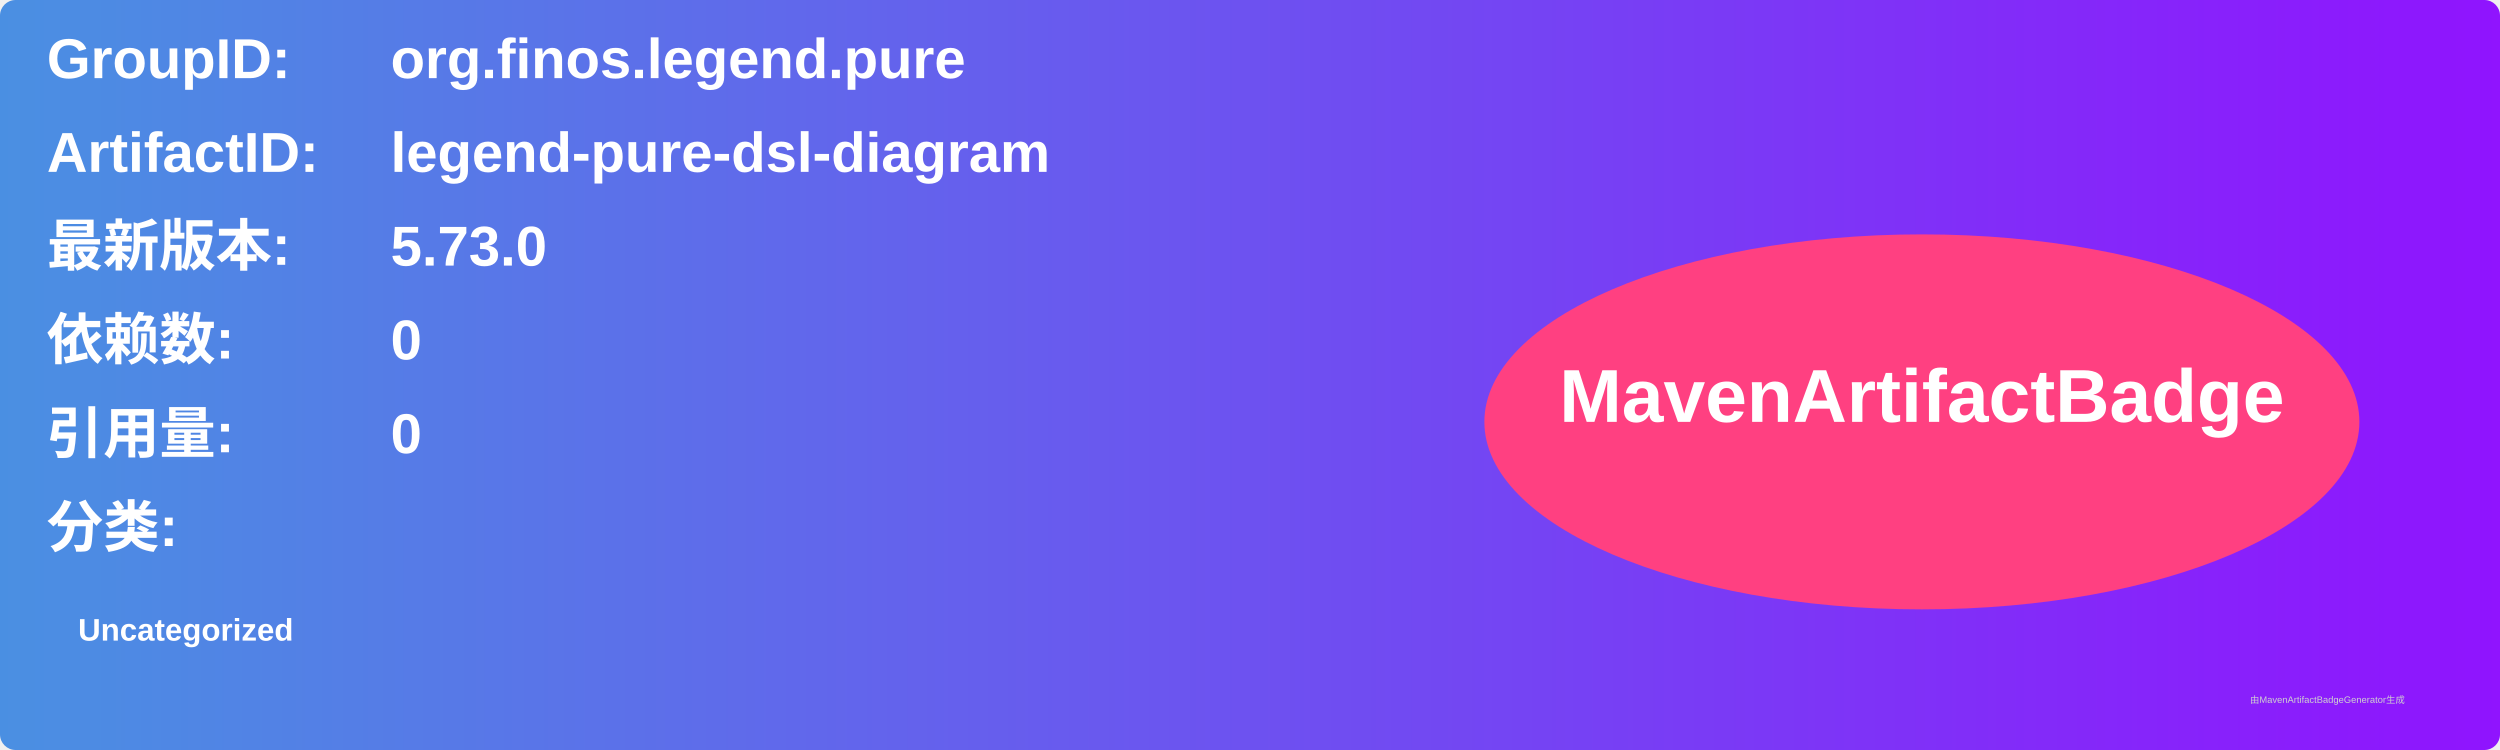
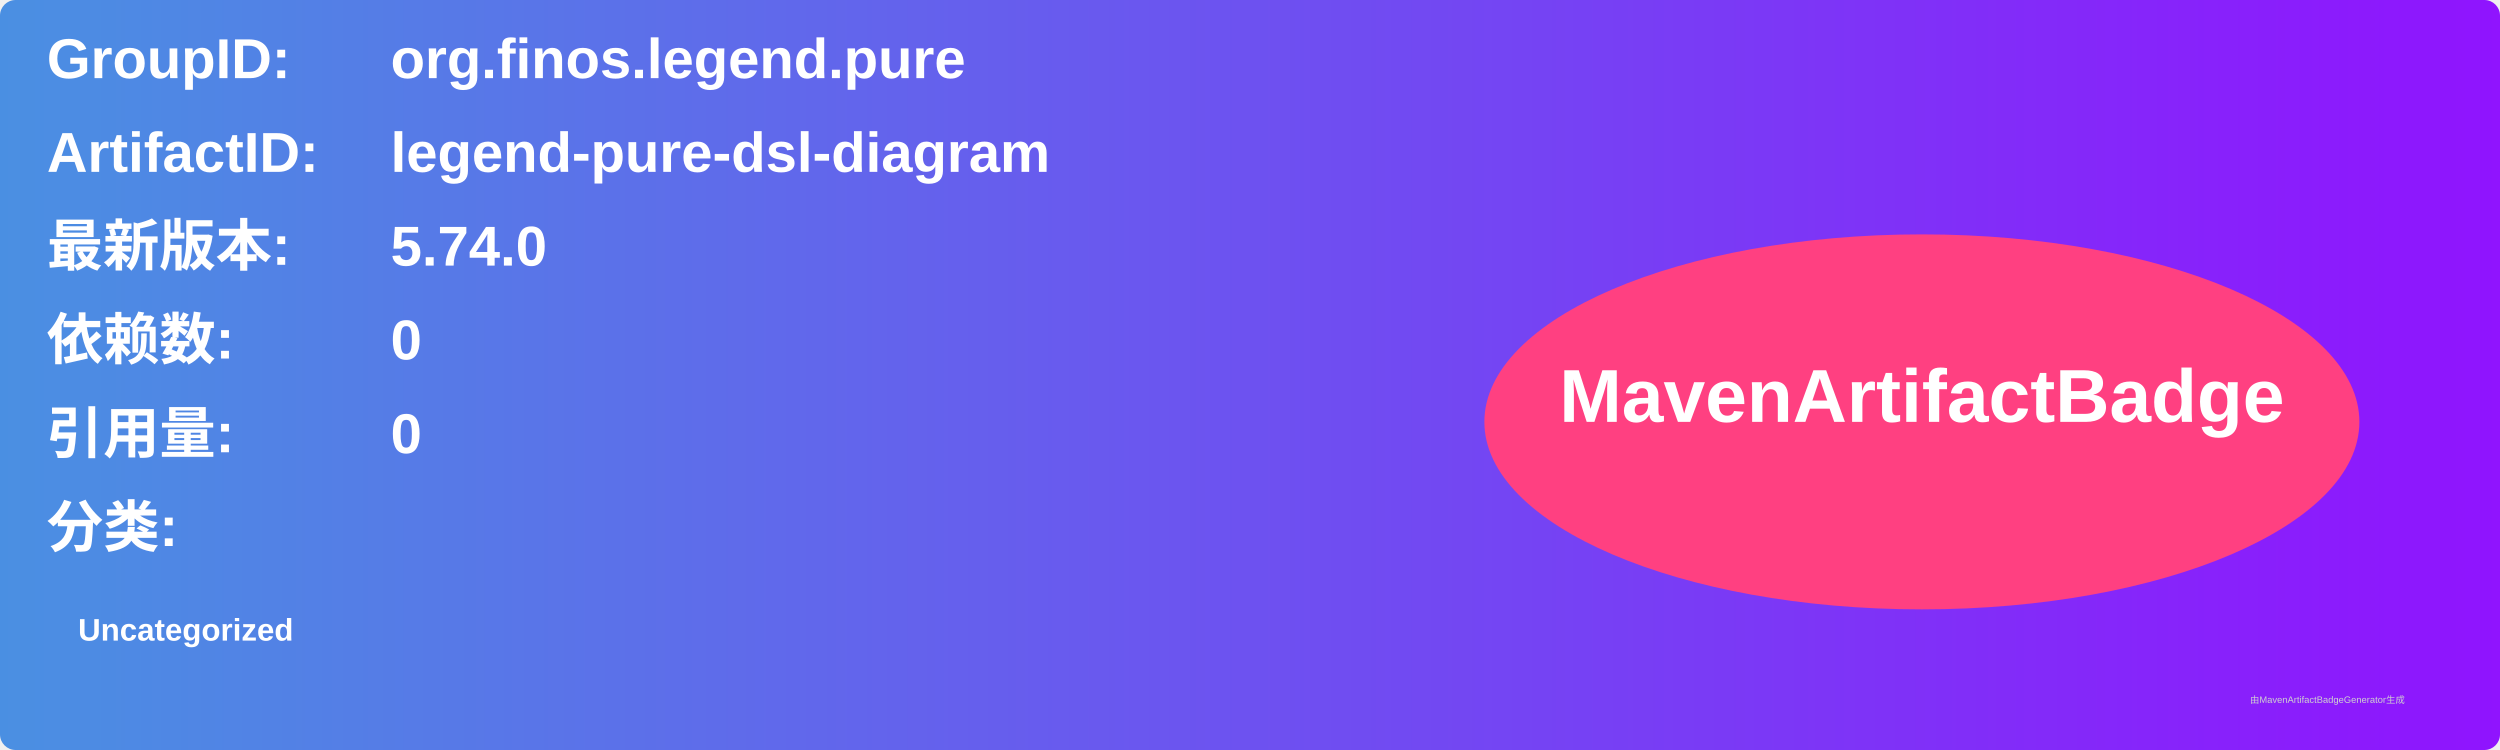
<svg xmlns="http://www.w3.org/2000/svg" width="800" height="240" viewBox="0 0 800 240">
  <linearGradient id="grad" x1="0%" y1="0%" x2="100%" y2="0%">
    <stop offset="0%" stop-color="#4a90e2" />
    <stop offset="100%" stop-color="#9013fe" />
  </linearGradient>
  <rect width="100%" height="100%" rx="5" ry="5" fill="url(#grad)" />
  <g transform="translate(15, 15)">
    <text x="0" y="10" font-family="Arial" font-size="18" fill="white" font-weight="bold" width="260">GroupID:</text>
    <text x="110" y="10" font-family="Arial" font-size="18" fill="white" font-weight="bold" width="460">org.finos.legend.pure</text>
    <text x="0" y="40" font-family="Arial" font-size="18" fill="white" font-weight="bold" width="260">ArtifactID:</text>
    <text x="110" y="40" font-family="Arial" font-size="18" fill="white" font-weight="bold" width="460">legend-pure-dsl-diagram</text>
    <text x="0" y="70" font-family="Arial" font-size="18" fill="white" font-weight="bold">最新版本:</text>
    <text x="110" y="70" font-family="Arial" font-size="18" fill="white" font-weight="bold">
-       <tspan font-weight="bold">5.73.0</tspan>
+       <tspan font-weight="bold">5.74.0</tspan>
    </text>
    <text x="0" y="100" font-family="Arial" font-size="18" fill="white" font-weight="bold">依赖数: </text>
    <text x="110" y="100" font-family="Arial" font-size="18" fill="white">
      <tspan font-weight="bold">0</tspan>
    </text>
    <text x="0" y="130" font-family="Arial" font-size="18" fill="white" font-weight="bold">引用量: </text>
    <text x="110" y="130" font-family="Arial" font-size="18" fill="white">
      <tspan font-weight="bold">0</tspan>
    </text>
    <text x="0" y="160" font-family="Arial" font-size="18" fill="white" font-weight="bold">分类:</text>
    <text x="10" y="190" font-family="Arial" font-size="10" fill="white">
      <tspan font-weight="bold">Uncategorized</tspan>
    </text>
    <ellipse cx="600" cy="120" rx="140" ry="60" fill="#ff4081" />
    <text x="600" y="120" text-anchor="middle" font-family="Arial" font-size="24" fill="white" font-weight="bold">MavenArtifactBadge</text>
  </g>
  <text x="720" y="225" font-family="Arial" font-size="3" fill="#d0d0d0">由MavenArtifactBadgeGenerator生成</text>
</svg>
